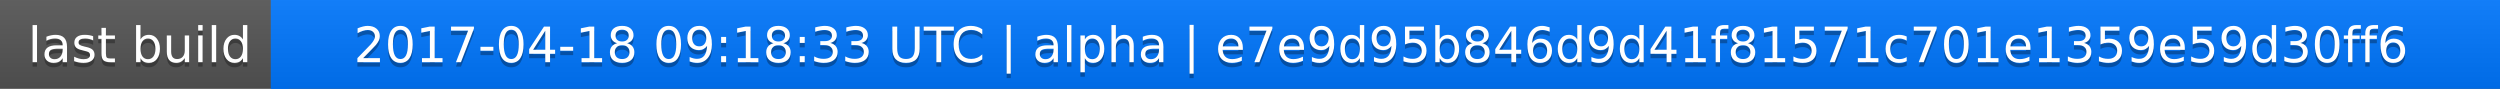
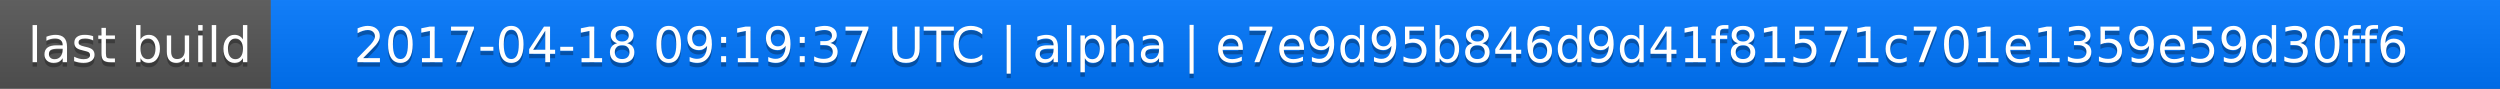
<svg xmlns="http://www.w3.org/2000/svg" width="563" height="20">
  <linearGradient id="a" x2="0" y2="100%">
    <stop offset="0" stop-color="#bbb" stop-opacity=".1" />
    <stop offset="1" stop-opacity=".1" />
  </linearGradient>
  <rect rx="0" width="563" height="20" fill="#555" />
  <rect rx="0" x="61" width="502" height="20" fill="#07f" />
  <path fill="#07f" d="M61 0h4v20h-4z" />
  <rect rx="0" width="563" height="20" fill="url(#a)" />
  <g fill="#fff" text-anchor="middle" font-family="DejaVu Sans,Verdana,Geneva,sans-serif" font-size="11">
    <text x="31.5" y="15" fill="#010101" fill-opacity=".3">last build</text>
    <text x="31.5" y="14">last build</text>
-     <text x="311" y="15" fill="#010101" fill-opacity=".3">2017-04-18 09:18:33 UTC | alpha | e7e9d95b846d9d41f81571c701e1359e59d30ff6</text>
-     <text x="311" y="14">2017-04-18 09:18:33 UTC | alpha | e7e9d95b846d9d41f81571c701e1359e59d30ff6</text>
+     <text x="311" y="15" fill="#010101" fill-opacity=".3">2017-04-18 09:19:37 UTC | alpha | e7e9d95b846d9d41f81571c701e1359e59d30ff6</text>
+     <text x="311" y="14">2017-04-18 09:19:37 UTC | alpha | e7e9d95b846d9d41f81571c701e1359e59d30ff6</text>
  </g>
</svg>
